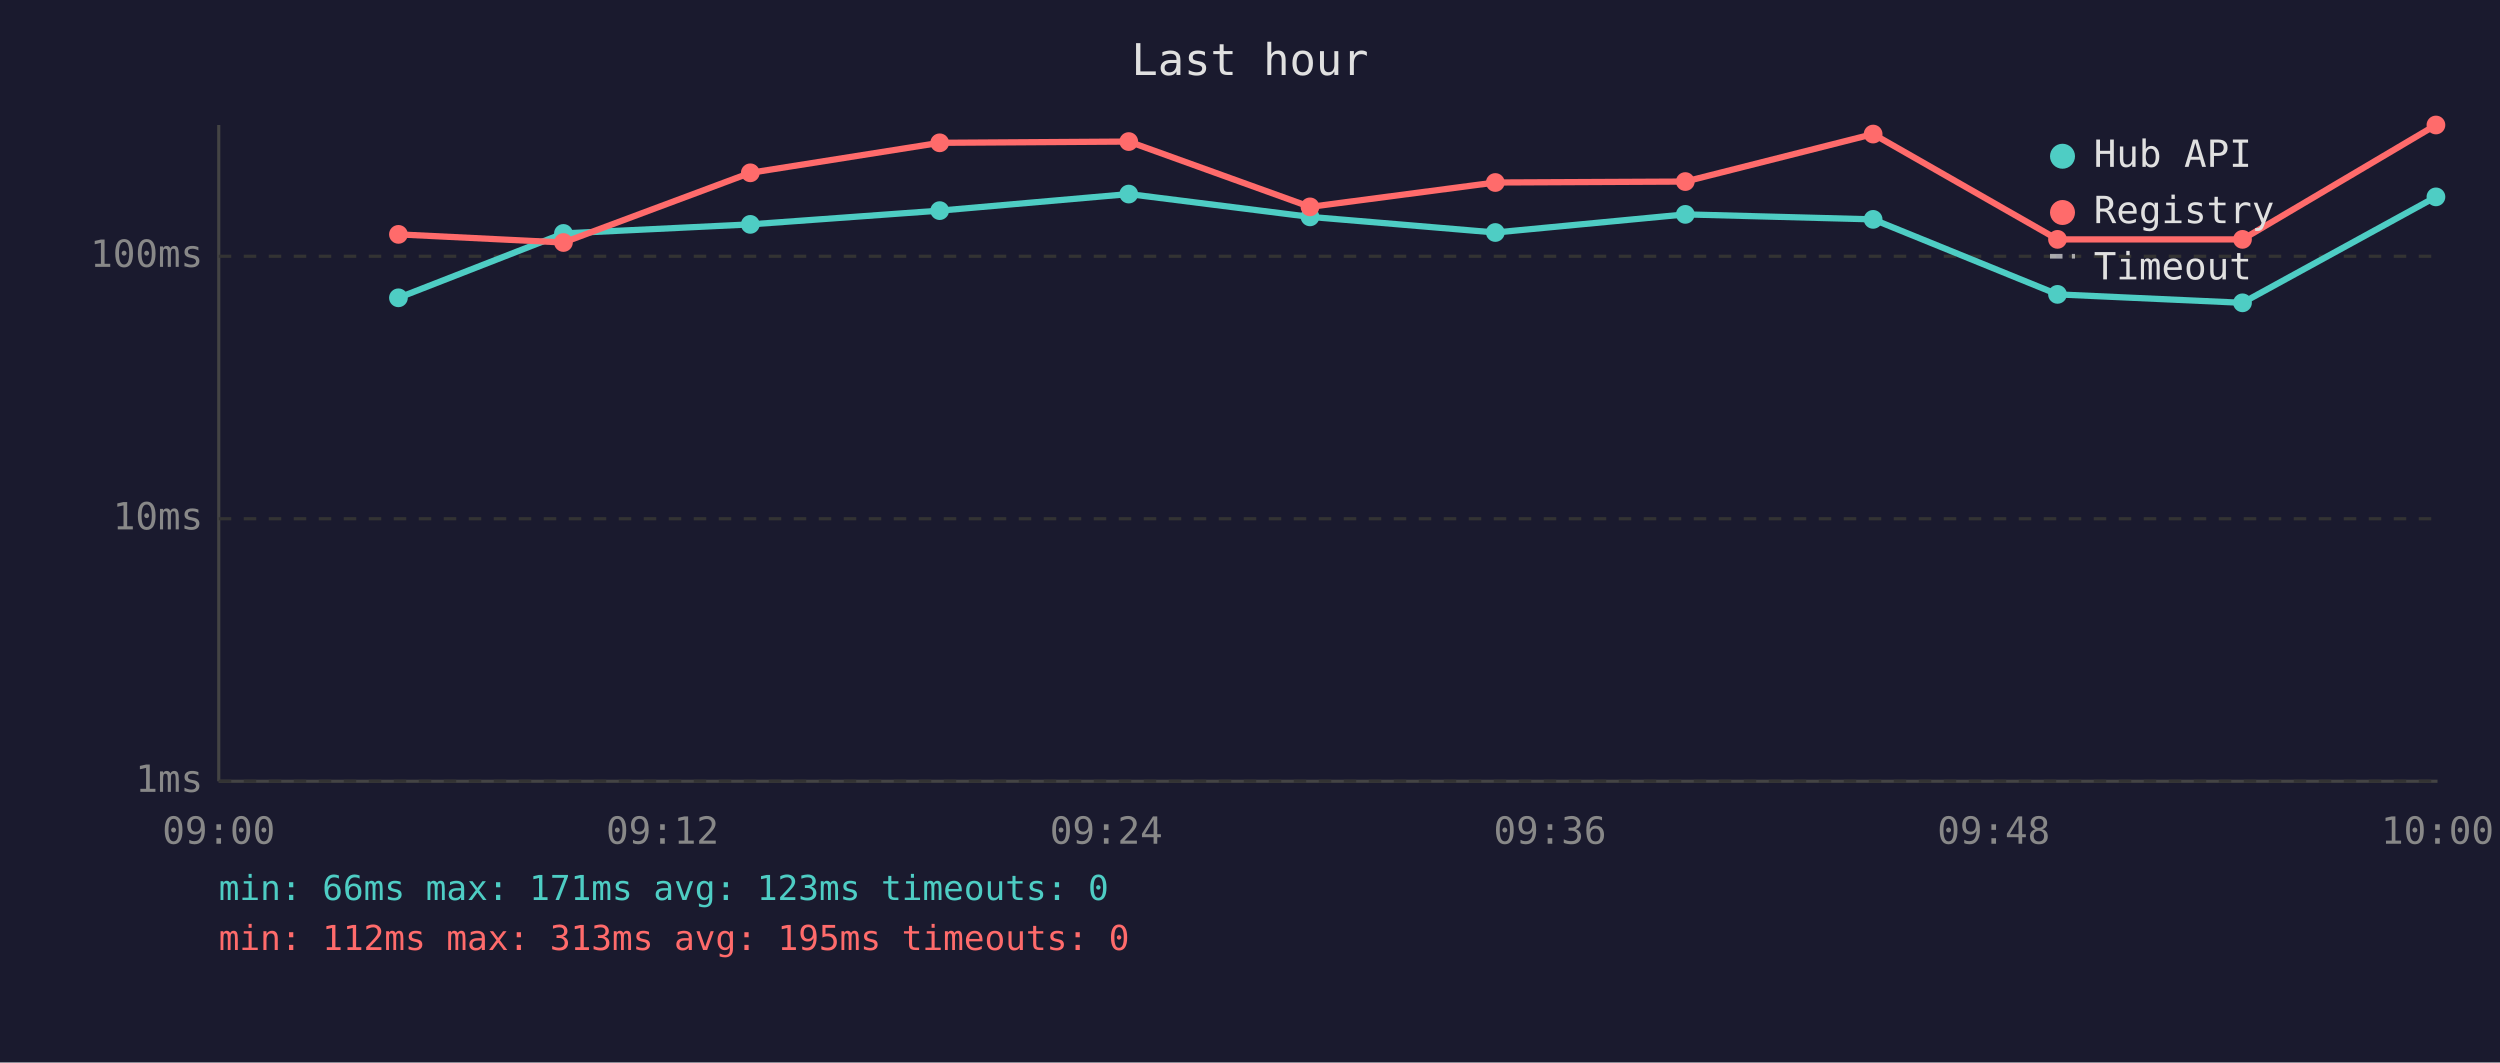
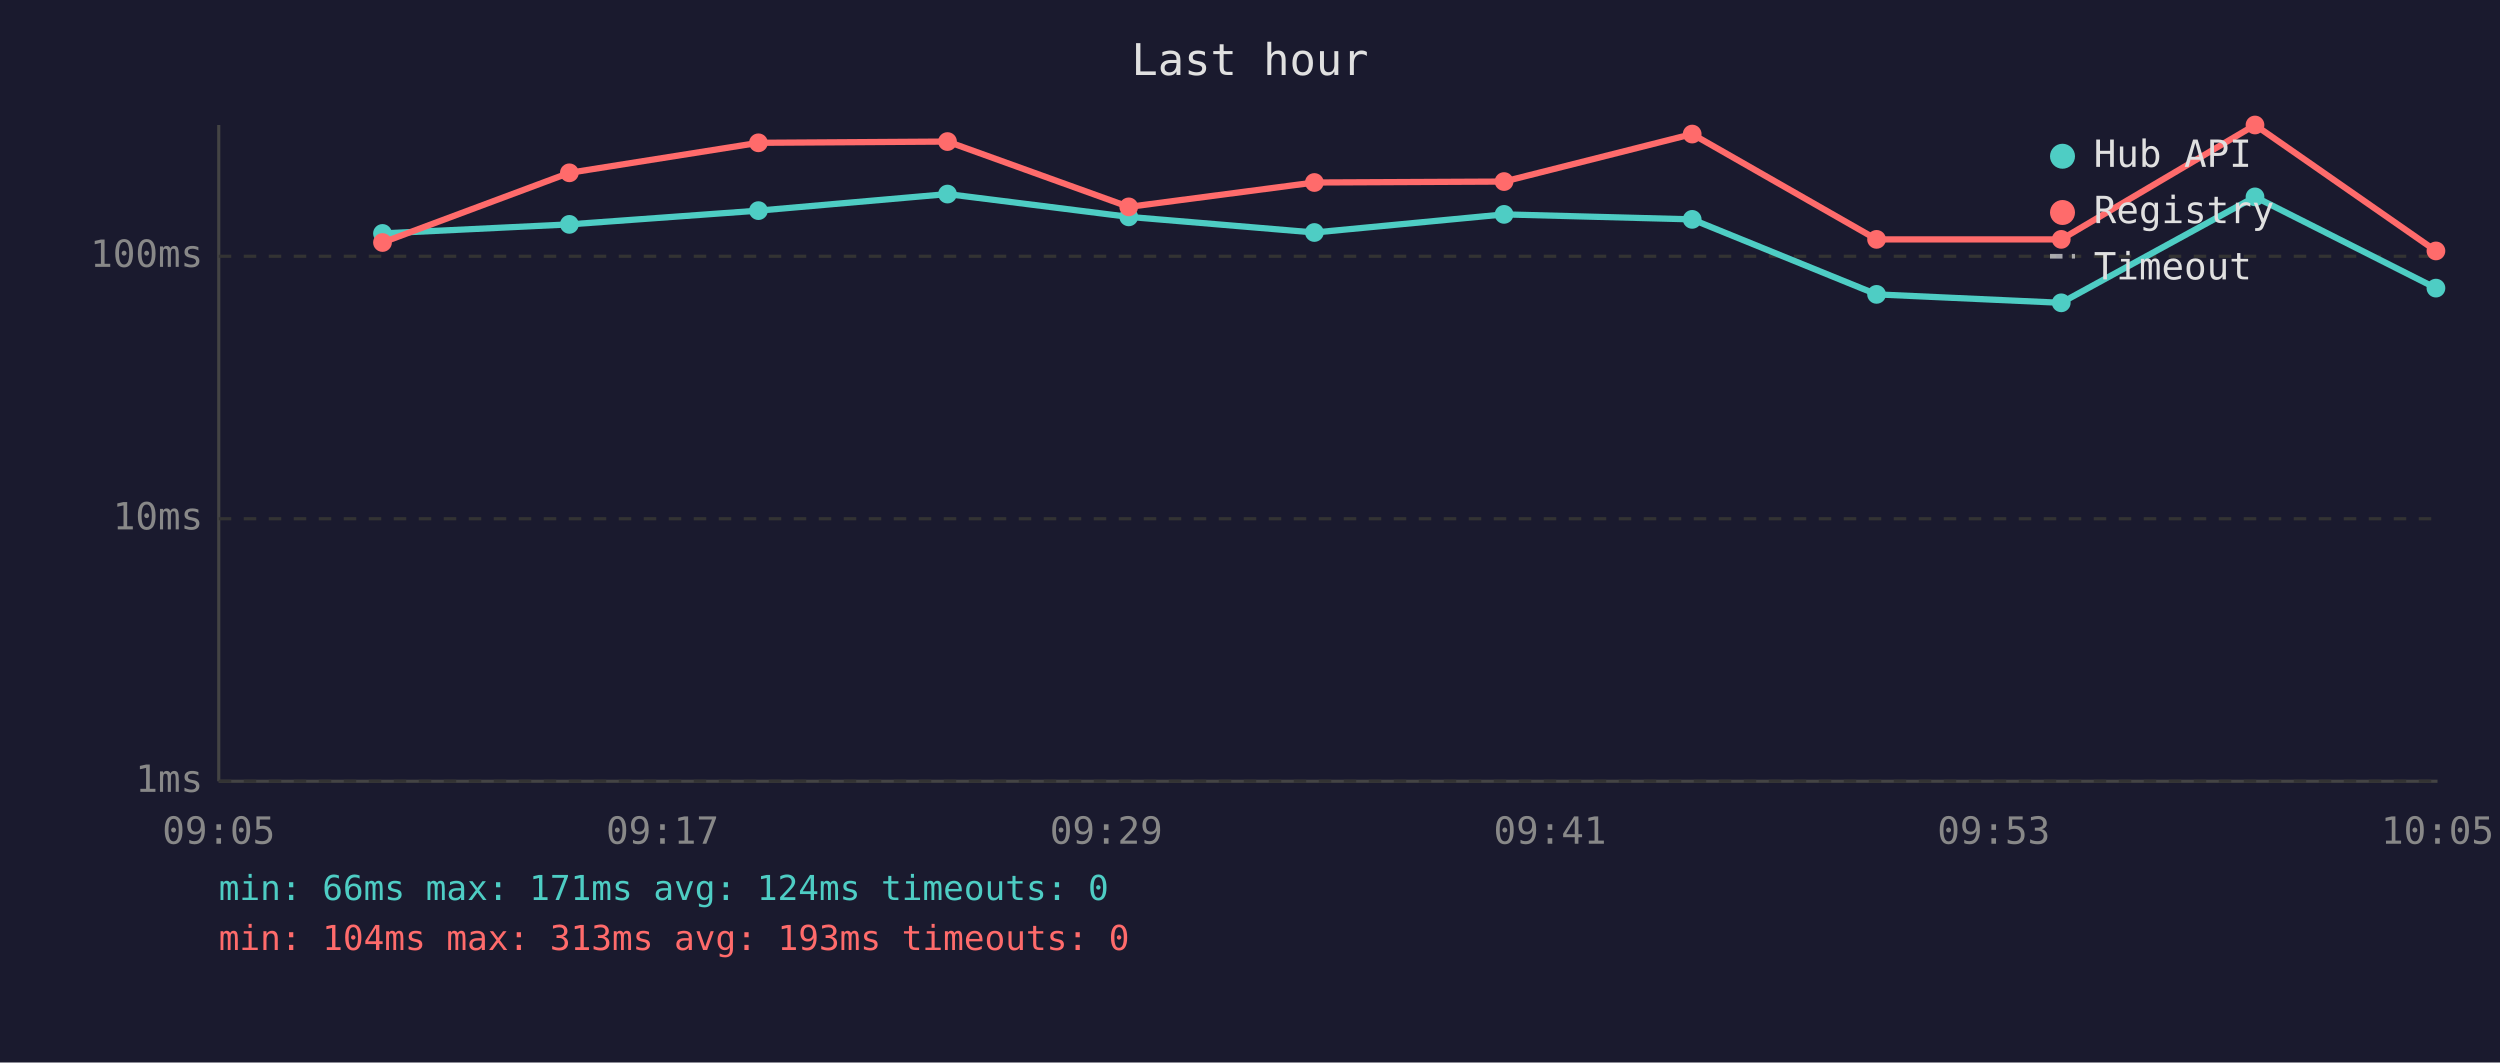
<svg xmlns="http://www.w3.org/2000/svg" viewBox="0 0 800 340" font-family="monospace" font-size="12">
  <rect width="800" height="340" fill="#1a1a2e" />
  <text x="400" y="24" fill="#e0e0e0" font-size="14" text-anchor="middle">Last hour</text>
  <line x1="70" y1="40" x2="70" y2="250" stroke="#444" stroke-width="1" />
  <line x1="70" y1="250" x2="780" y2="250" stroke="#444" stroke-width="1" />
  <line x1="70" y1="250" x2="780" y2="250" stroke="#333" stroke-width="1" stroke-dasharray="4" />
  <text x="65" y="250" fill="#888" text-anchor="end" dominant-baseline="middle">1ms</text>
  <line x1="70" y1="166" x2="780" y2="166" stroke="#333" stroke-width="1" stroke-dasharray="4" />
  <text x="65" y="166" fill="#888" text-anchor="end" dominant-baseline="middle">10ms</text>
  <line x1="70" y1="82" x2="780" y2="82" stroke="#333" stroke-width="1" stroke-dasharray="4" />
  <text x="65" y="82" fill="#888" text-anchor="end" dominant-baseline="middle">100ms</text>
-   <text x="70" y="270" fill="#888" text-anchor="middle">09:00</text>
-   <text x="212" y="270" fill="#888" text-anchor="middle">09:12</text>
-   <text x="354" y="270" fill="#888" text-anchor="middle">09:24</text>
-   <text x="496" y="270" fill="#888" text-anchor="middle">09:36</text>
-   <text x="638" y="270" fill="#888" text-anchor="middle">09:48</text>
-   <text x="780" y="270" fill="#888" text-anchor="middle">10:00</text>
-   <polyline points="127.5,95.3 180.3,74.7 240.1,71.8 300.7,67.4 361.2,62.1 419.2,69.4 478.5,74.4 539.3,68.6 599.4,70.2 658.4,94.2 717.6,96.9 779.5,63.0" fill="none" stroke="#4ecdc4" stroke-width="2" opacity="1" />
-   <circle cx="127.5" cy="95.3" r="3" fill="#4ecdc4" />
-   <circle cx="180.3" cy="74.7" r="3" fill="#4ecdc4" />
-   <circle cx="240.1" cy="71.8" r="3" fill="#4ecdc4" />
-   <circle cx="300.7" cy="67.4" r="3" fill="#4ecdc4" />
-   <circle cx="361.2" cy="62.1" r="3" fill="#4ecdc4" />
-   <circle cx="419.2" cy="69.4" r="3" fill="#4ecdc4" />
-   <circle cx="478.5" cy="74.4" r="3" fill="#4ecdc4" />
-   <circle cx="539.3" cy="68.6" r="3" fill="#4ecdc4" />
-   <circle cx="599.4" cy="70.2" r="3" fill="#4ecdc4" />
-   <circle cx="658.4" cy="94.2" r="3" fill="#4ecdc4" />
-   <circle cx="717.6" cy="96.9" r="3" fill="#4ecdc4" />
-   <circle cx="779.5" cy="63.0" r="3" fill="#4ecdc4" />
-   <polyline points="127.5,75.0 180.3,77.6 240.1,55.3 300.7,45.7 361.2,45.3 419.2,66.2 478.5,58.4 539.3,58.1 599.4,42.9 658.4,76.6 717.6,76.6 779.5,40.0" fill="none" stroke="#ff6b6b" stroke-width="2" opacity="1" />
-   <circle cx="127.5" cy="75.0" r="3" fill="#ff6b6b" />
-   <circle cx="180.3" cy="77.6" r="3" fill="#ff6b6b" />
-   <circle cx="240.1" cy="55.3" r="3" fill="#ff6b6b" />
-   <circle cx="300.7" cy="45.7" r="3" fill="#ff6b6b" />
-   <circle cx="361.2" cy="45.3" r="3" fill="#ff6b6b" />
-   <circle cx="419.2" cy="66.2" r="3" fill="#ff6b6b" />
-   <circle cx="478.5" cy="58.4" r="3" fill="#ff6b6b" />
-   <circle cx="539.3" cy="58.1" r="3" fill="#ff6b6b" />
-   <circle cx="599.4" cy="42.9" r="3" fill="#ff6b6b" />
-   <circle cx="658.4" cy="76.6" r="3" fill="#ff6b6b" />
-   <circle cx="717.6" cy="76.6" r="3" fill="#ff6b6b" />
-   <circle cx="779.5" cy="40.0" r="3" fill="#ff6b6b" />
+   <text x="70" y="270" fill="#888" text-anchor="middle">09:05</text>
+   <text x="212" y="270" fill="#888" text-anchor="middle">09:17</text>
+   <text x="354" y="270" fill="#888" text-anchor="middle">09:29</text>
+   <text x="496" y="270" fill="#888" text-anchor="middle">09:41</text>
+   <text x="638" y="270" fill="#888" text-anchor="middle">09:53</text>
+   <text x="780" y="270" fill="#888" text-anchor="middle">10:05</text>
+   <polyline points="122.4,74.7 182.2,71.8 242.7,67.4 303.2,62.1 361.2,69.4 420.6,74.4 481.3,68.6 541.5,70.2 600.5,94.2 659.6,96.9 721.6,63.0 779.5,92.2" fill="none" stroke="#4ecdc4" stroke-width="2" opacity="1" />
+   <circle cx="122.4" cy="74.7" r="3" fill="#4ecdc4" />
+   <circle cx="182.2" cy="71.8" r="3" fill="#4ecdc4" />
+   <circle cx="242.7" cy="67.4" r="3" fill="#4ecdc4" />
+   <circle cx="303.2" cy="62.1" r="3" fill="#4ecdc4" />
+   <circle cx="361.2" cy="69.4" r="3" fill="#4ecdc4" />
+   <circle cx="420.6" cy="74.4" r="3" fill="#4ecdc4" />
+   <circle cx="481.3" cy="68.6" r="3" fill="#4ecdc4" />
+   <circle cx="541.5" cy="70.2" r="3" fill="#4ecdc4" />
+   <circle cx="600.5" cy="94.2" r="3" fill="#4ecdc4" />
+   <circle cx="659.6" cy="96.9" r="3" fill="#4ecdc4" />
+   <circle cx="721.6" cy="63.0" r="3" fill="#4ecdc4" />
+   <circle cx="779.5" cy="92.2" r="3" fill="#4ecdc4" />
+   <polyline points="122.4,77.6 182.2,55.3 242.7,45.7 303.2,45.3 361.2,66.2 420.6,58.4 481.3,58.1 541.5,42.9 600.5,76.6 659.6,76.6 721.6,40.0 779.5,80.3" fill="none" stroke="#ff6b6b" stroke-width="2" opacity="1" />
+   <circle cx="122.4" cy="77.6" r="3" fill="#ff6b6b" />
+   <circle cx="182.2" cy="55.3" r="3" fill="#ff6b6b" />
+   <circle cx="242.7" cy="45.7" r="3" fill="#ff6b6b" />
+   <circle cx="303.2" cy="45.3" r="3" fill="#ff6b6b" />
+   <circle cx="361.2" cy="66.2" r="3" fill="#ff6b6b" />
+   <circle cx="420.6" cy="58.4" r="3" fill="#ff6b6b" />
+   <circle cx="481.3" cy="58.1" r="3" fill="#ff6b6b" />
+   <circle cx="541.5" cy="42.9" r="3" fill="#ff6b6b" />
+   <circle cx="600.5" cy="76.6" r="3" fill="#ff6b6b" />
+   <circle cx="659.6" cy="76.6" r="3" fill="#ff6b6b" />
+   <circle cx="721.6" cy="40.0" r="3" fill="#ff6b6b" />
+   <circle cx="779.5" cy="80.3" r="3" fill="#ff6b6b" />
  <circle cx="660" cy="50" r="4" fill="#4ecdc4" />
  <text x="670" y="50" fill="#e0e0e0" dominant-baseline="middle">Hub API</text>
  <circle cx="660" cy="68" r="4" fill="#ff6b6b" />
  <text x="670" y="68" fill="#e0e0e0" dominant-baseline="middle">Registry</text>
  <line x1="656" y1="82" x2="664" y2="82" stroke="#e0e0e0" stroke-width="1.5" stroke-dasharray="4,3" opacity="0.7" />
  <text x="670" y="86" fill="#e0e0e0" dominant-baseline="middle">Timeout</text>
-   <text x="70" y="288" fill="#4ecdc4" font-size="11">min: 66ms  max: 171ms  avg: 123ms  timeouts: 0</text>
-   <text x="70" y="304" fill="#ff6b6b" font-size="11">min: 112ms  max: 313ms  avg: 195ms  timeouts: 0</text>
+   <text x="70" y="288" fill="#4ecdc4" font-size="11">min: 66ms  max: 171ms  avg: 124ms  timeouts: 0</text>
+   <text x="70" y="304" fill="#ff6b6b" font-size="11">min: 104ms  max: 313ms  avg: 193ms  timeouts: 0</text>
</svg>
